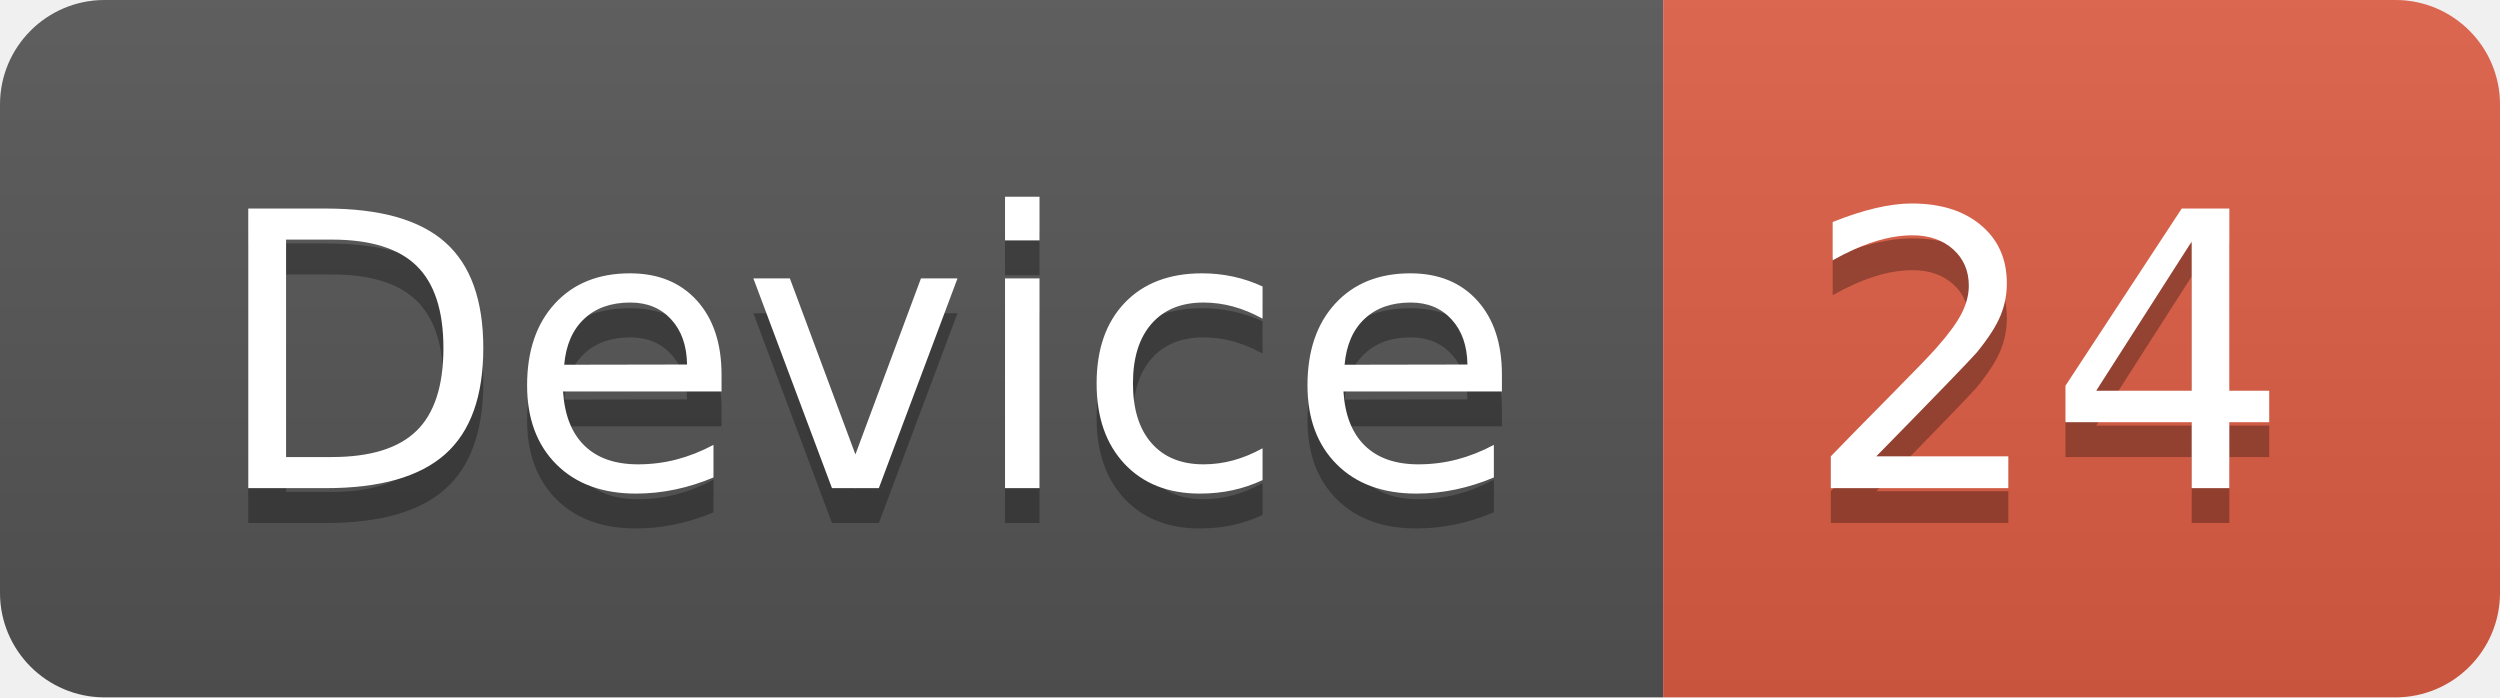
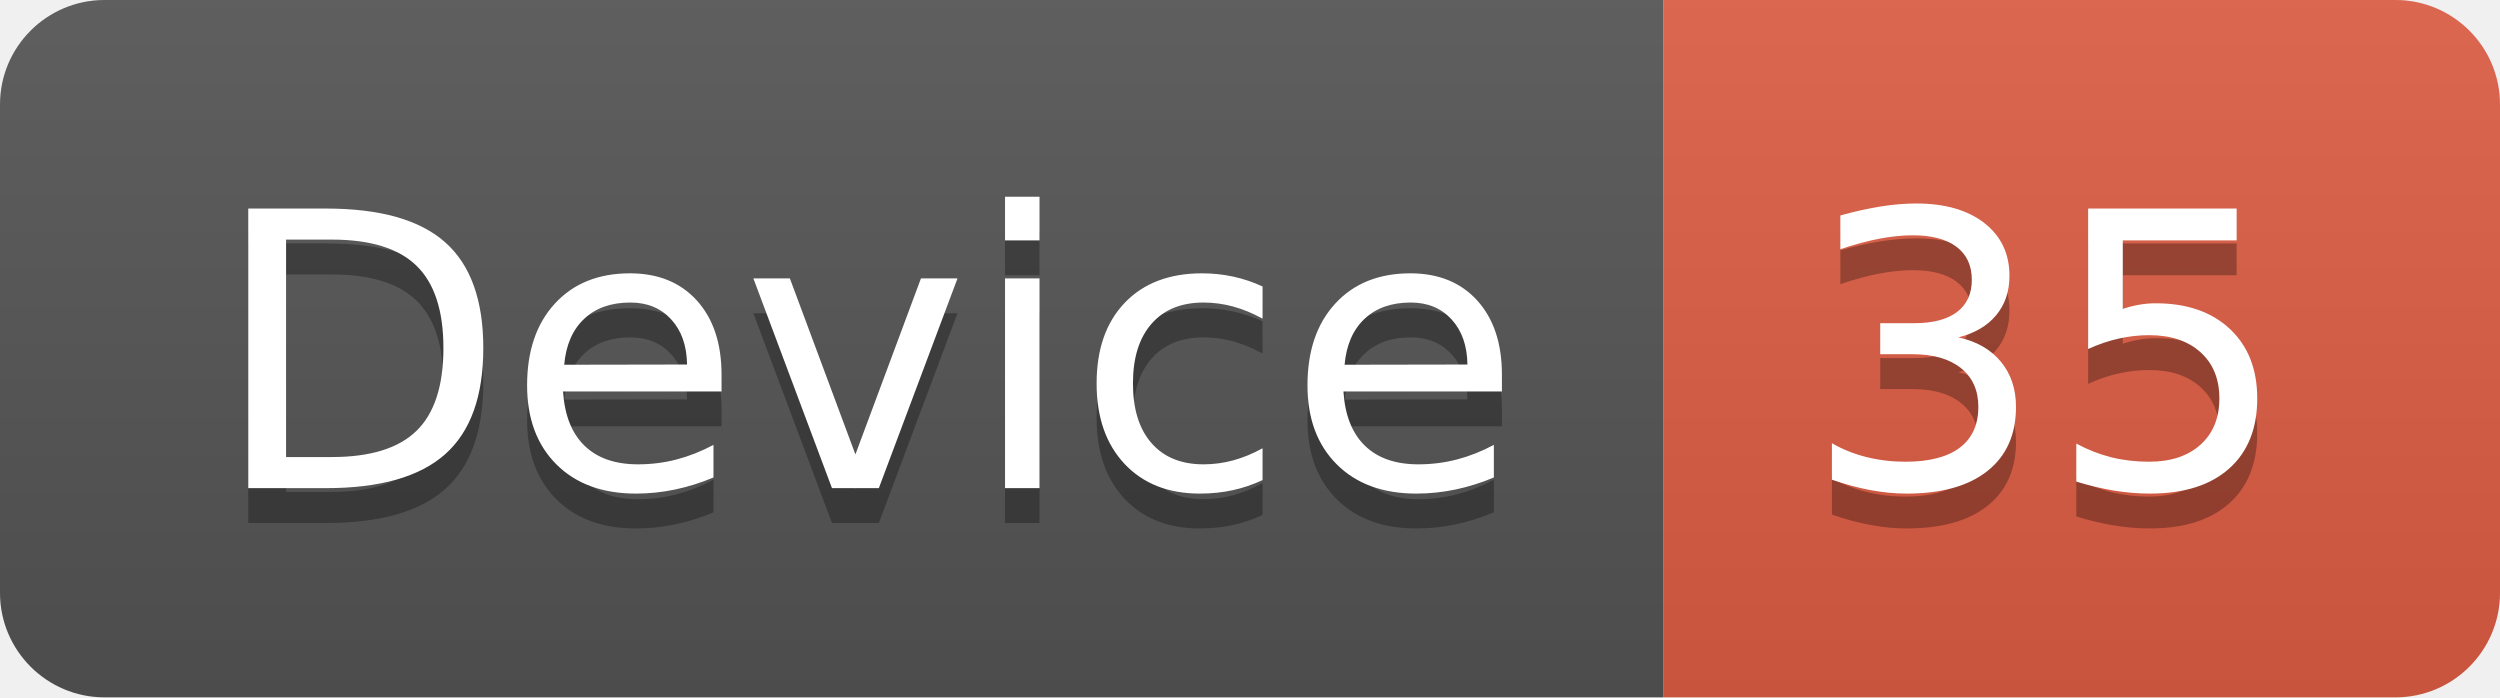
<svg xmlns="http://www.w3.org/2000/svg" width="71.7" height="20">
  <linearGradient id="smooth" x2="0" y2="100%">
    <stop offset="0" stop-color="#bbb" stop-opacity=".1" />
    <stop offset="1" stop-opacity=".1" />
  </linearGradient>
  <clipPath id="round">
    <rect width="71.7" height="20" rx="3" fill="#fff" />
  </clipPath>
  <g clip-path="url(#round)">
    <rect width="47.7" height="20" fill="#555" />
    <rect x="47.7" width="24.0" height="20" fill="#e05d44" />
    <rect width="71.7" height="20" fill="url(#smooth)" />
  </g>
  <g fill="#fff" text-anchor="middle" font-family="DejaVu Sans,Verdana,Geneva,sans-serif" font-size="110">
    <text x="248.5" y="150" fill="#010101" fill-opacity=".3" transform="scale(0.1)" textLength="377.0" lengthAdjust="spacing">Device</text>
    <text x="248.5" y="140" transform="scale(0.1)" textLength="377.0" lengthAdjust="spacing">Device</text>
-     <text x="587.0" y="150" fill="#010101" fill-opacity=".3" transform="scale(0.1)" textLength="140.0" lengthAdjust="spacing">24</text>
-     <text x="587.0" y="140" transform="scale(0.1)" textLength="140.0" lengthAdjust="spacing">24</text>
+     <text x="587.0" y="150" fill="#010101" fill-opacity=".3" transform="scale(0.1)" textLength="140.0" lengthAdjust="spacing">35</text>
+     <text x="587.0" y="140" transform="scale(0.1)" textLength="140.0" lengthAdjust="spacing">35</text>
  </g>
</svg>
